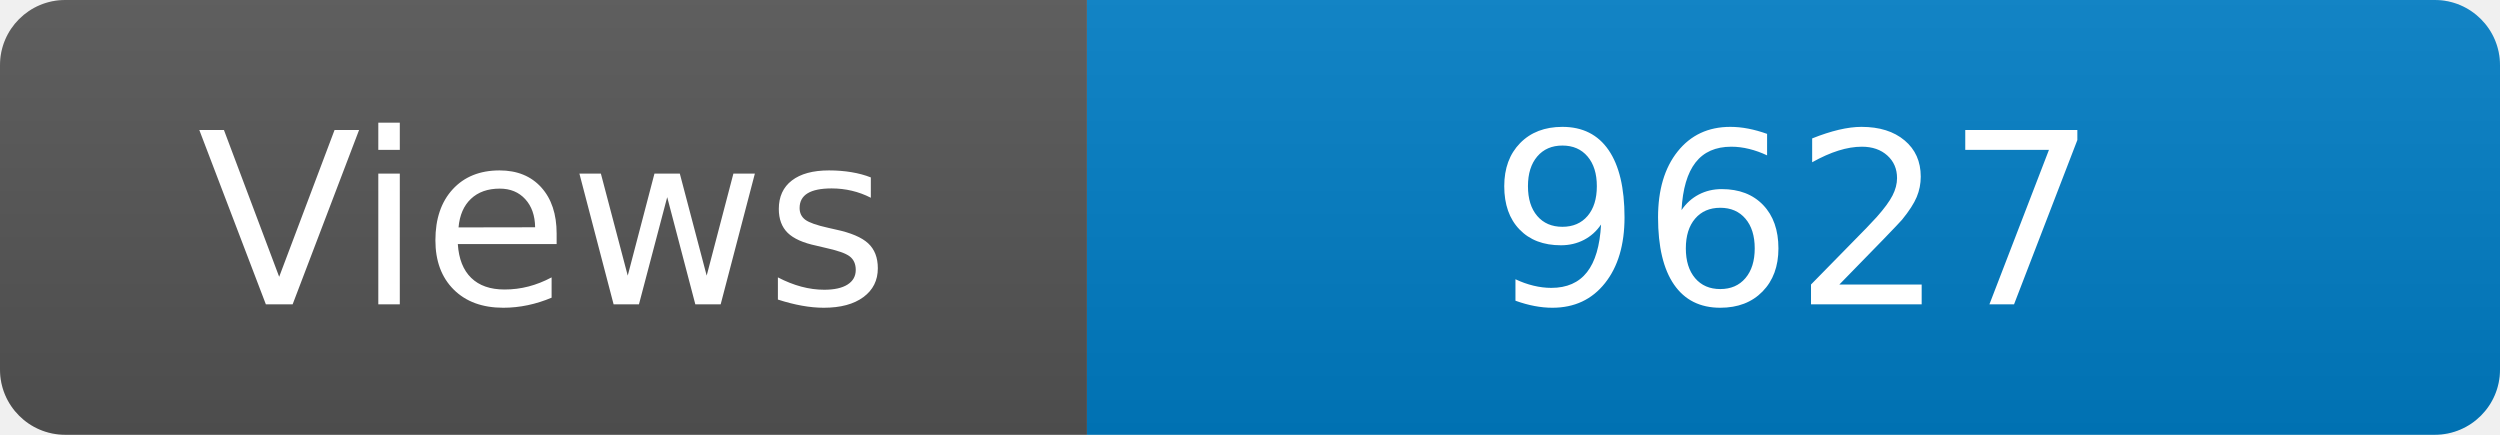
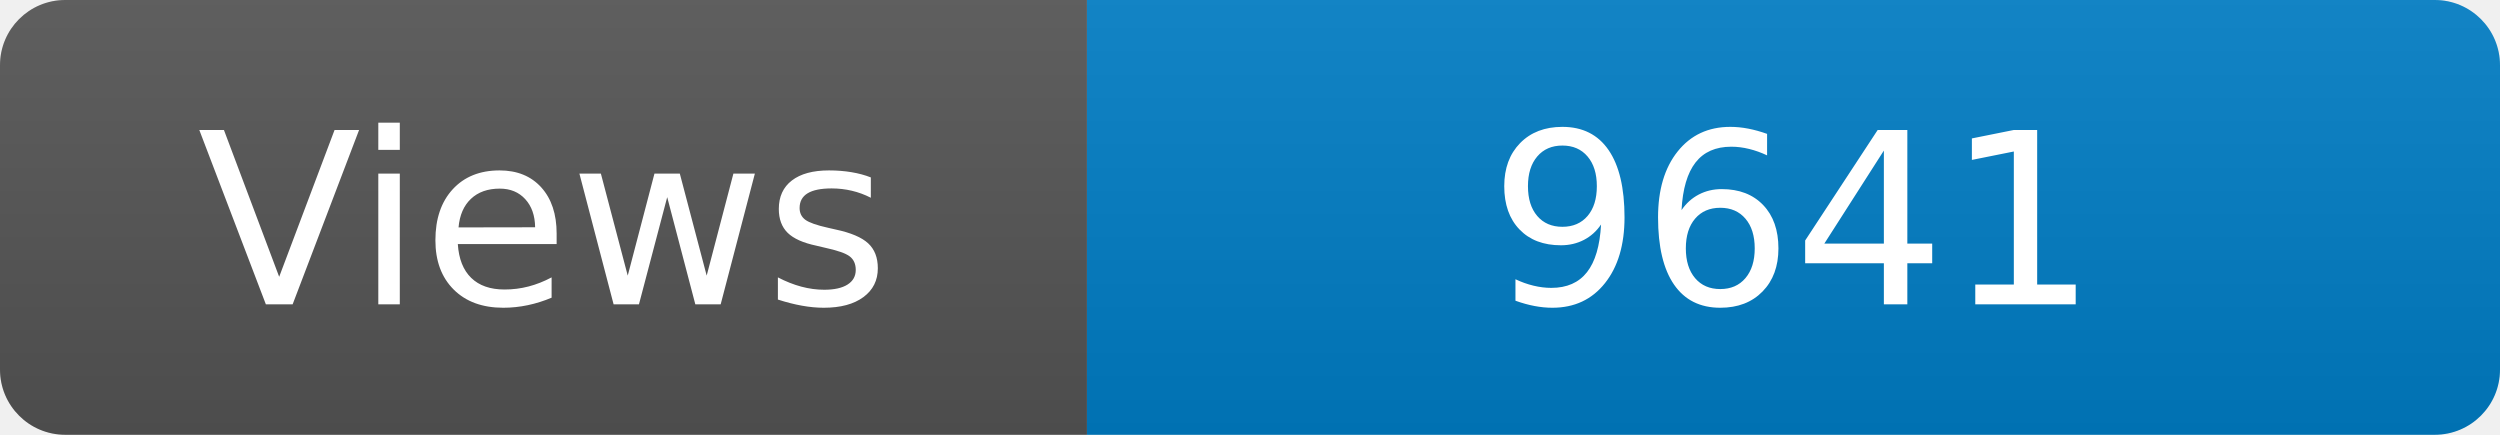
<svg xmlns="http://www.w3.org/2000/svg" width="115" height="20" role="img" aria-label="Maintained?: yes">
  <linearGradient id="s" x2="0" y2="100%">
    <stop offset="0" stop-color="#bbb" stop-opacity=".1" />
    <stop offset="1" stop-opacity=".1" />
  </linearGradient>
  <clipPath id="r">
    <rect width="115" height="20" rx="3" fill="#fff" />
  </clipPath>
  <g clip-path="url(#r)">
    <rect width="50" height="20" fill="#555" />
    <rect x="50" width="160" height="20" fill="#007ec6" />
    <rect width="115" height="20" fill="url(#s)" />
  </g>
  <g fill="#fff" text-anchor="middle" font-family="Verdana,Geneva,DejaVu Sans,sans-serif" font-size="110">
    <text x="250" y="140" transform="scale(.1)" fill="#fff">Views</text>
-     <text x="825" y="140" transform="scale(.1)" fill="#fff">9627</text>
+     <text x="825" y="140" transform="scale(.1)" fill="#fff">9641</text>
  </g>
</svg>
